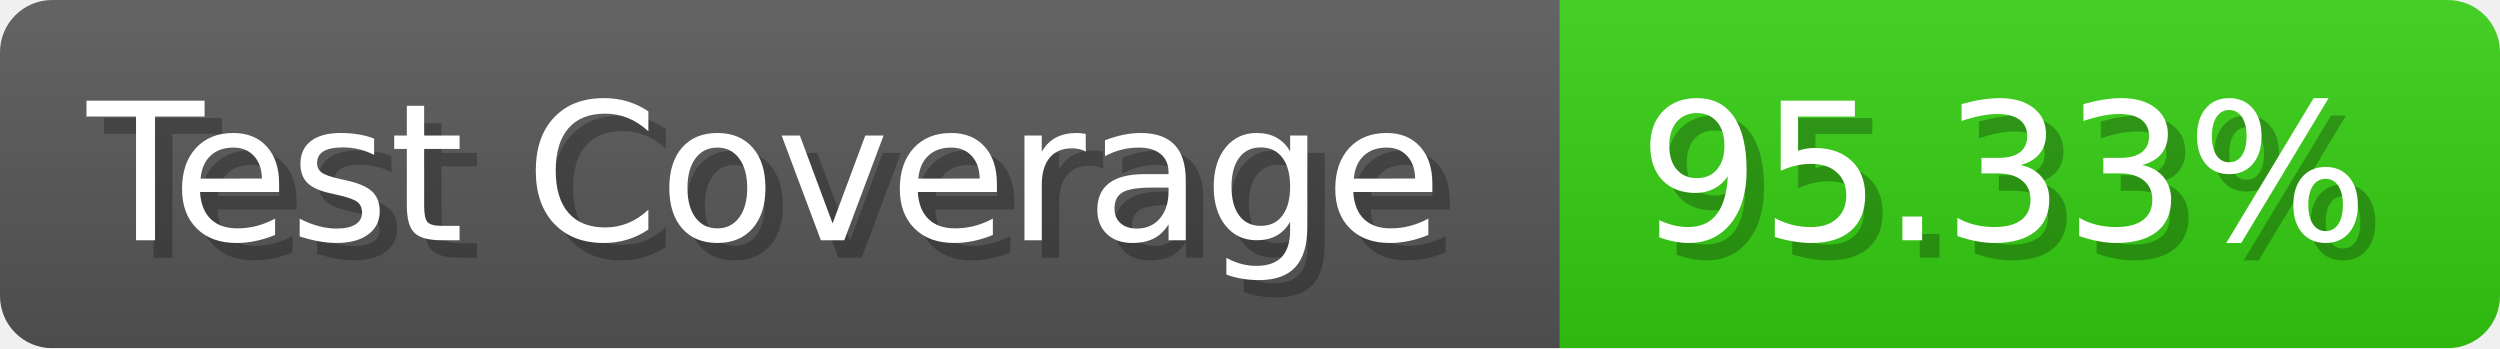
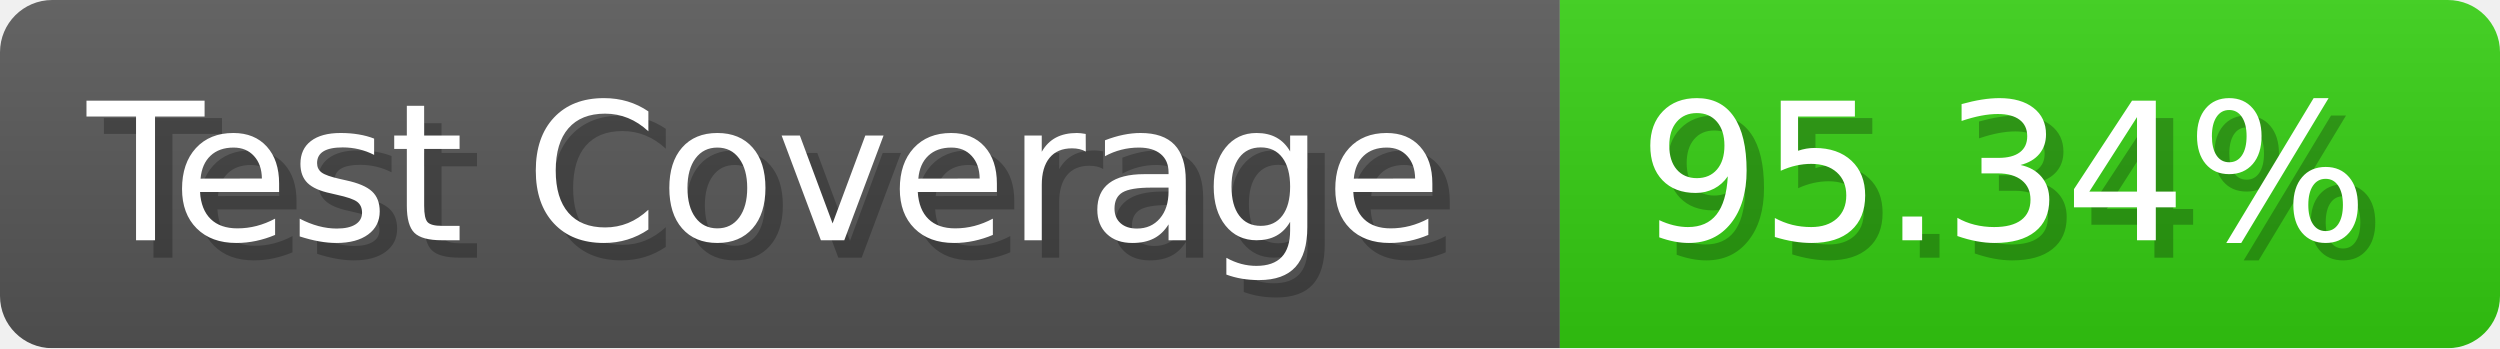
- <svg xmlns="http://www.w3.org/2000/svg" width="143.6" height="20" viewBox="0 0 1436 200" role="img" aria-label="Test Coverage: 95.33%">
+ <svg xmlns="http://www.w3.org/2000/svg" width="143.6" height="20" viewBox="0 0 1436 200" role="img" aria-label="Test Coverage: 95.34%">
  <linearGradient id="a" x2="0" y2="100%">
    <stop offset="0" stop-opacity=".1" stop-color="#EEE" />
    <stop offset="1" stop-opacity=".1" />
  </linearGradient>
  <mask id="m">
    <rect width="1436" height="200" rx="30" fill="#FFF" />
  </mask>
  <g mask="url(#m)">
    <rect width="896" height="200" fill="#555" />
    <rect width="540" height="200" fill="#3C1" x="896" />
    <rect width="1436" height="200" fill="url(#a)" />
  </g>
  <g aria-hidden="true" fill="#fff" text-anchor="start" font-family="Verdana,DejaVu Sans,sans-serif" font-size="110">
    <text x="60" y="148" textLength="796" fill="#000" opacity="0.25">Test Coverage</text>
    <text x="50" y="138" textLength="796">Test Coverage</text>
-     <text x="951" y="148" textLength="440" fill="#000" opacity="0.25">95.33%</text>
-     <text x="941" y="138" textLength="440">95.33%</text>
+     <text x="951" y="148" textLength="440" fill="#000" opacity="0.25">95.34%</text>
+     <text x="941" y="138" textLength="440">95.34%</text>
  </g>
</svg>
